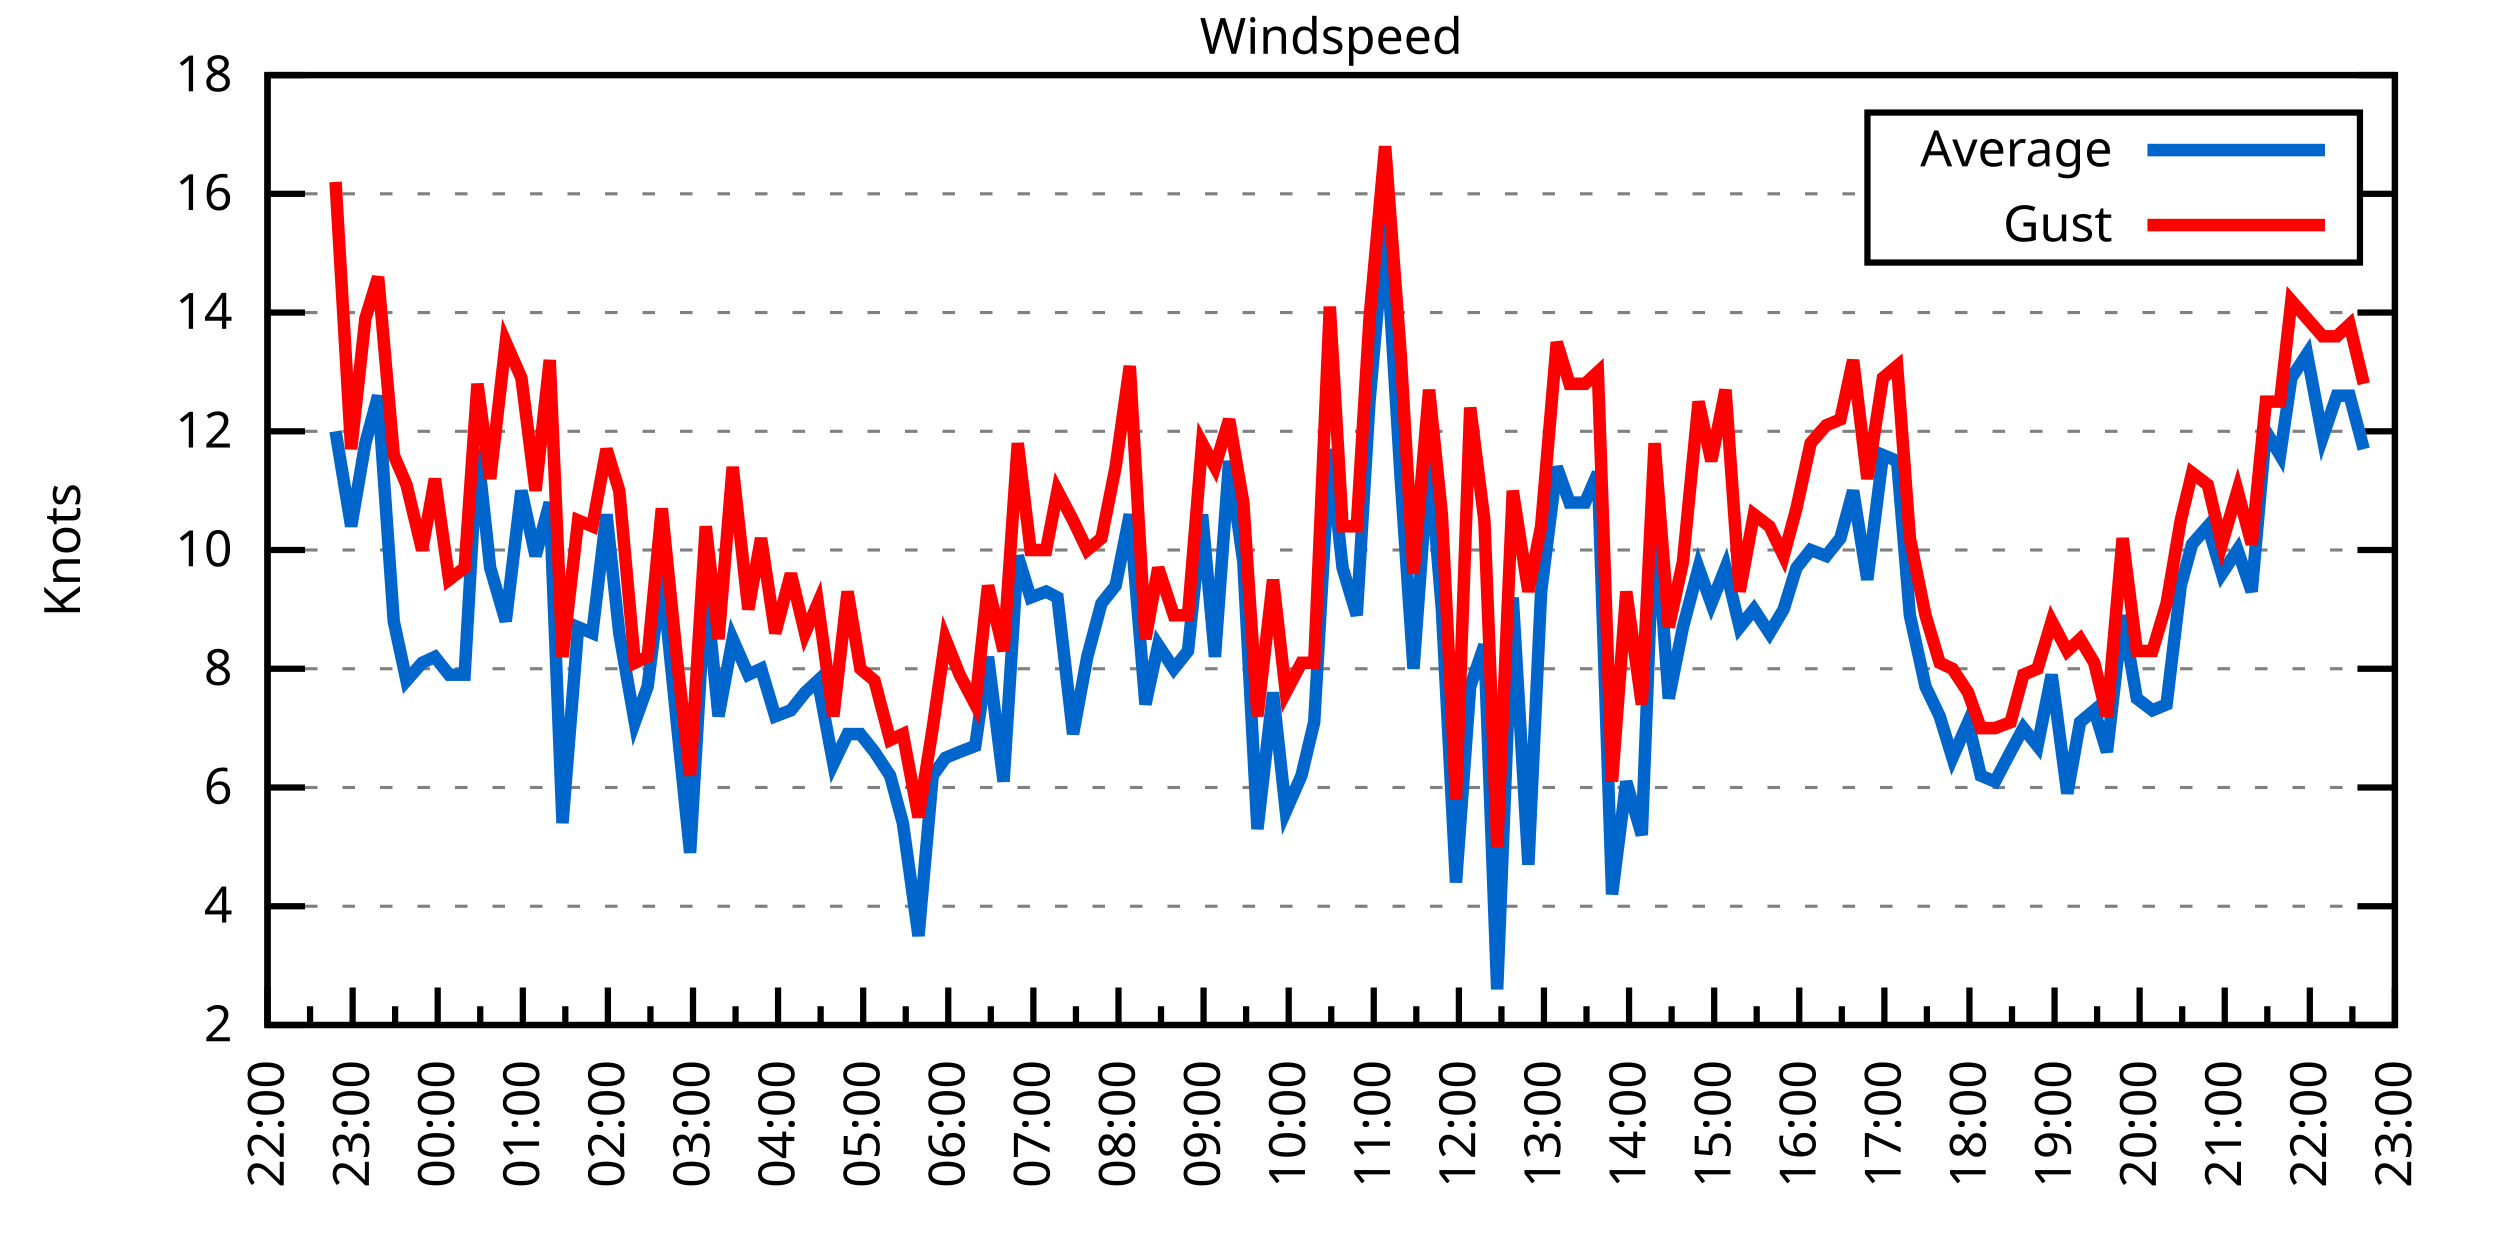
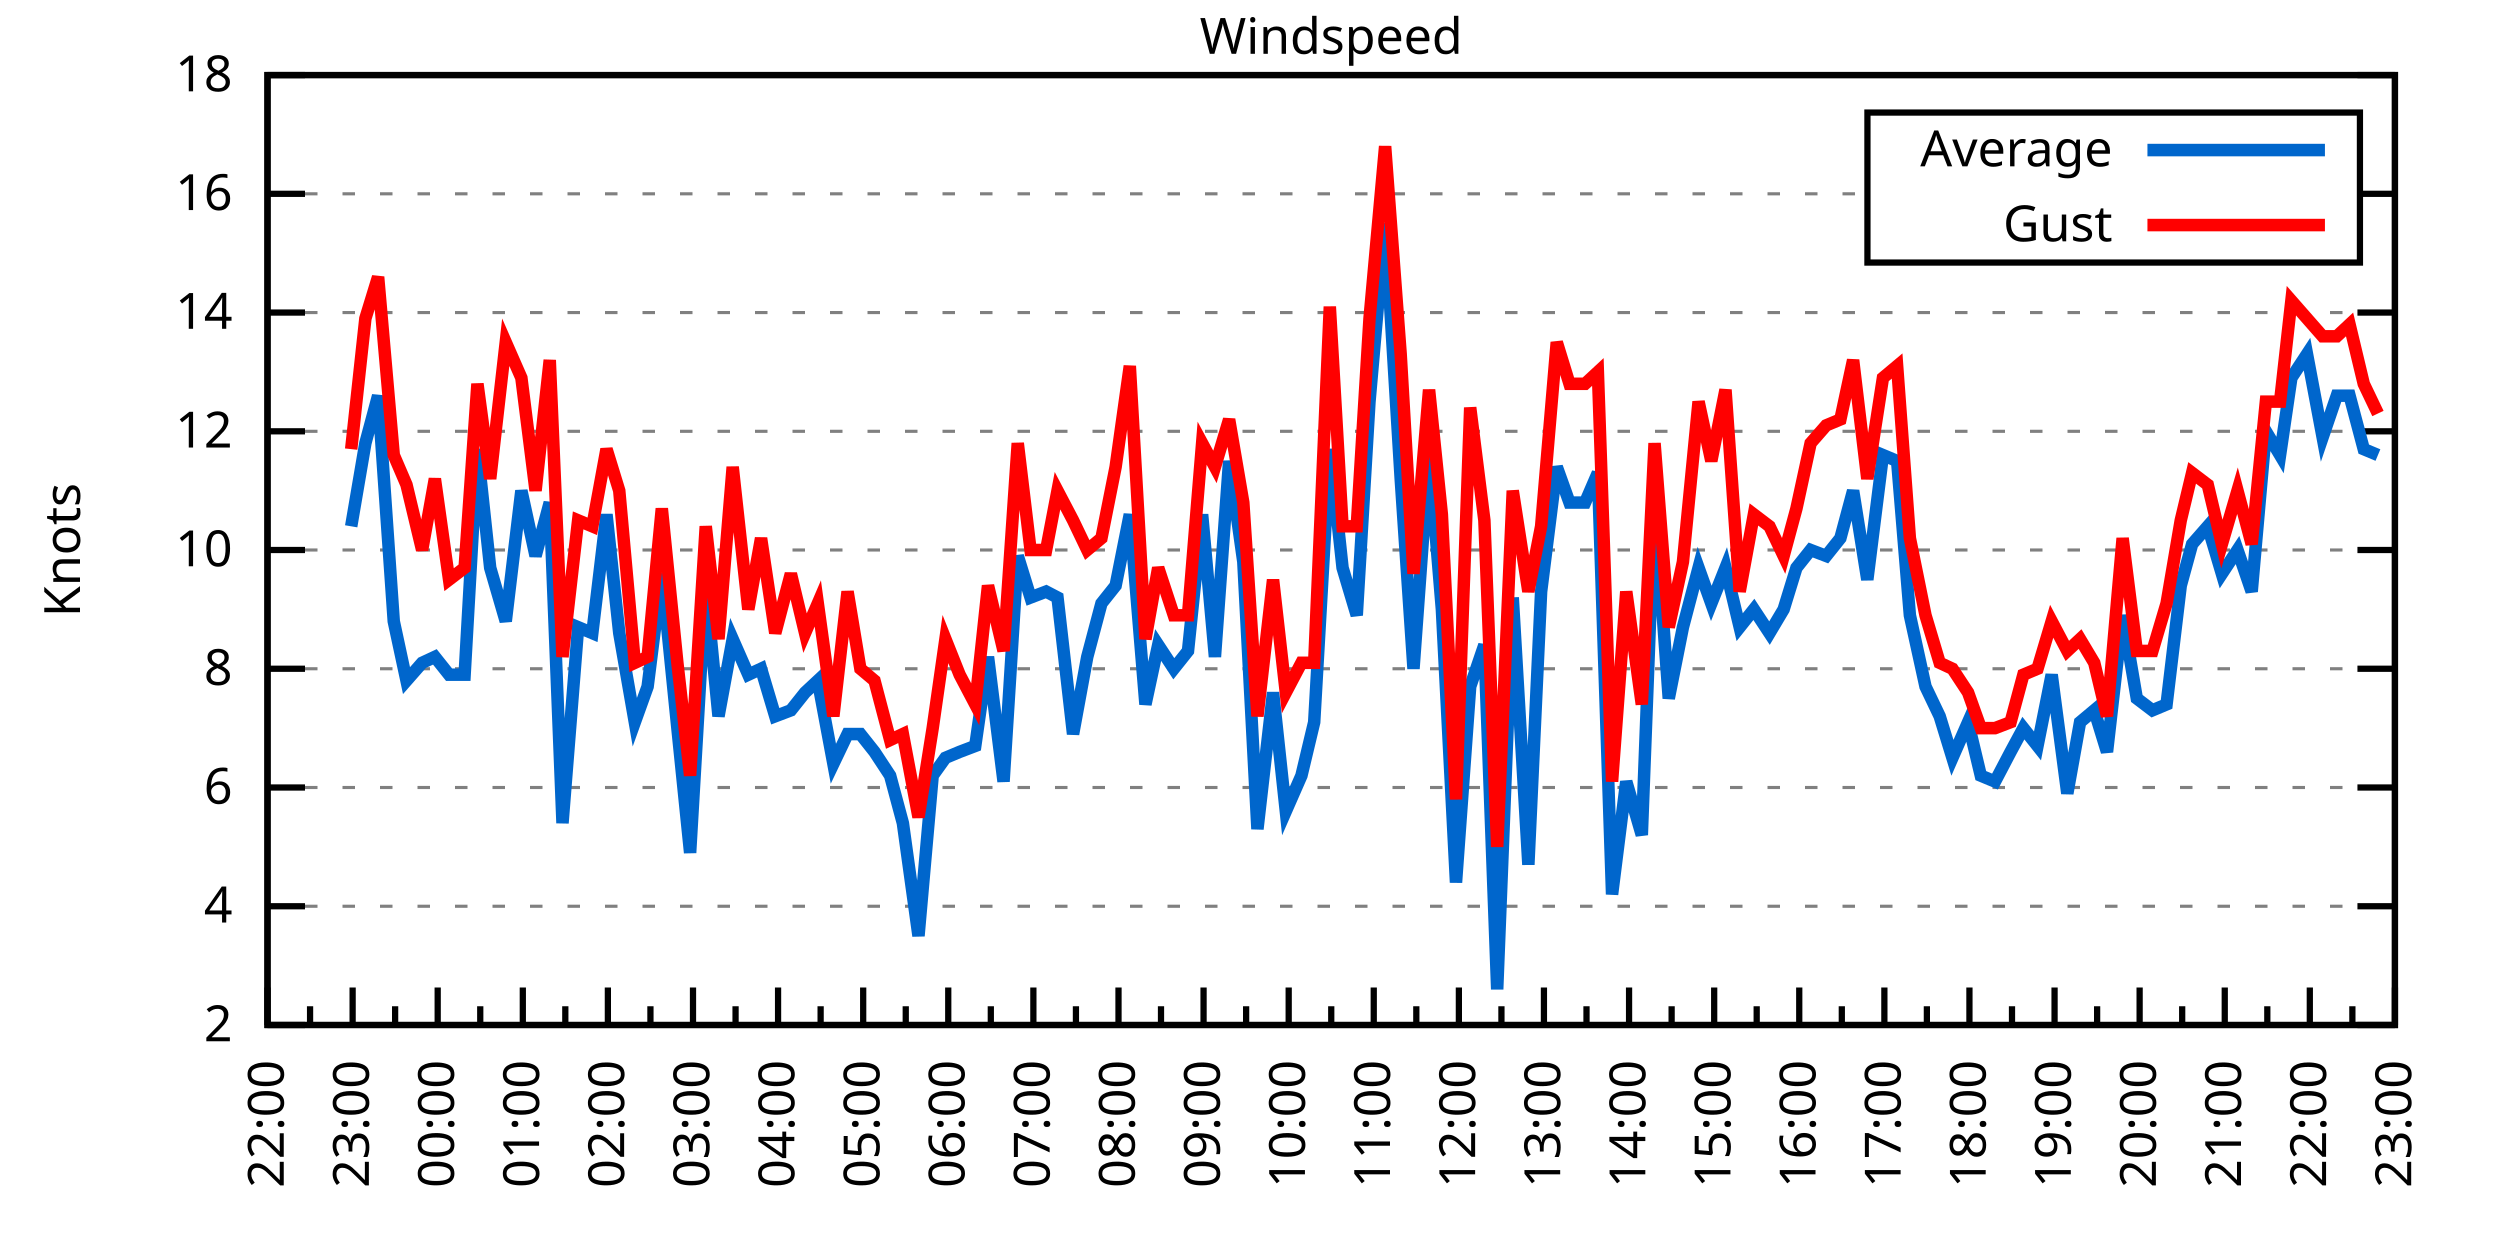
<svg xmlns="http://www.w3.org/2000/svg" xmlns:xlink="http://www.w3.org/1999/xlink" width="400" height="200" viewBox="0 0 400 200">
  <g id="gnuplot_canvas">
    <rect x="0" y="0" width="400" height="200" fill="none" />
    <defs>
      <circle id="gpDot" r="0.5" stroke-width="0.5" stroke="currentColor" />
      <path id="gpPt0" stroke-width="0.333" stroke="currentColor" d="M-1,0 h2 M0,-1 v2" />
      <path id="gpPt1" stroke-width="0.333" stroke="currentColor" d="M-1,-1 L1,1 M1,-1 L-1,1" />
      <path id="gpPt2" stroke-width="0.333" stroke="currentColor" d="M-1,0 L1,0 M0,-1 L0,1 M-1,-1 L1,1 M-1,1 L1,-1" />
      <rect id="gpPt3" stroke-width="0.333" stroke="currentColor" x="-1" y="-1" width="2" height="2" />
      <rect id="gpPt4" stroke-width="0.333" stroke="currentColor" fill="currentColor" x="-1" y="-1" width="2" height="2" />
      <circle id="gpPt5" stroke-width="0.333" stroke="currentColor" cx="0" cy="0" r="1" />
      <use xlink:href="#gpPt5" id="gpPt6" fill="currentColor" stroke="none" />
      <path id="gpPt7" stroke-width="0.333" stroke="currentColor" d="M0,-1.33 L-1.33,0.67 L1.33,0.67 z" />
      <use xlink:href="#gpPt7" id="gpPt8" fill="currentColor" stroke="none" />
      <use xlink:href="#gpPt7" id="gpPt9" stroke="currentColor" transform="rotate(180)" />
      <use xlink:href="#gpPt9" id="gpPt10" fill="currentColor" stroke="none" />
      <use xlink:href="#gpPt3" id="gpPt11" stroke="currentColor" transform="rotate(45)" />
      <use xlink:href="#gpPt11" id="gpPt12" fill="currentColor" stroke="none" />
      <path id="gpPt13" stroke-width="0.333" stroke="currentColor" d="M0,1.330 L1.265,0.411 L0.782,-1.067 L-0.782,-1.076 L-1.265,0.411 z" />
      <use xlink:href="#gpPt13" id="gpPt14" fill="currentColor" stroke="none" />
      <filter id="textbox" filterUnits="objectBoundingBox" x="0" y="0" height="1" width="1">
        <feFlood flood-color="white" flood-opacity="1" result="bgnd" />
        <feComposite in="SourceGraphic" in2="bgnd" operator="atop" />
      </filter>
      <filter id="greybox" filterUnits="objectBoundingBox" x="0" y="0" height="1" width="1">
        <feFlood flood-color="lightgrey" flood-opacity="1" result="grey" />
        <feComposite in="SourceGraphic" in2="grey" operator="atop" />
      </filter>
    </defs>
    <g fill="none" color="white" stroke="currentColor" stroke-width="1.00" stroke-linecap="butt" stroke-linejoin="miter">
</g>
    <g fill="none" color="black" stroke="currentColor" stroke-width="1.00" stroke-linecap="butt" stroke-linejoin="miter">
      <g stroke="none" shape-rendering="crispEdges">
        <polygon fill="rgb(255, 255, 255)" points="42.80,164.00 383.18,164.00 383.18,12.02 42.80,12.02 " />
      </g>
    </g>
    <g fill="none" color="black" stroke="currentColor" stroke-width="1.00" stroke-linecap="butt" stroke-linejoin="miter">
</g>
    <g fill="none" color="black" stroke="black" stroke-width="0.50" stroke-linecap="butt" stroke-linejoin="miter">
</g>
    <g fill="none" color="gray" stroke="currentColor" stroke-width="0.50" stroke-linecap="butt" stroke-linejoin="miter">
      <path stroke="gray" stroke-dasharray="2,4" class="gridline" d="M42.80,164.00 L383.19,164.00  " />
    </g>
    <g fill="none" color="gray" stroke="gray" stroke-width="1.00" stroke-linecap="butt" stroke-linejoin="miter">
</g>
    <g fill="none" color="black" stroke="currentColor" stroke-width="1.00" stroke-linecap="butt" stroke-linejoin="miter">
      <path stroke="black" d="M42.80,164.00 L48.80,164.00 M383.19,164.00 L377.19,164.00  " />
      <g transform="translate(37.20,166.60)" stroke="none" fill="black" font-family="Sans" font-size="8.00" text-anchor="end">
        <text>
          <tspan font-family="Sans"> 2</tspan>
        </text>
      </g>
    </g>
    <g fill="none" color="black" stroke="currentColor" stroke-width="1.00" stroke-linecap="butt" stroke-linejoin="miter">
</g>
    <g fill="none" color="black" stroke="black" stroke-width="0.50" stroke-linecap="butt" stroke-linejoin="miter">
</g>
    <g fill="none" color="gray" stroke="currentColor" stroke-width="0.50" stroke-linecap="butt" stroke-linejoin="miter">
      <path stroke="gray" stroke-dasharray="2,4" class="gridline" d="M42.80,145.00 L383.19,145.00  " />
    </g>
    <g fill="none" color="gray" stroke="gray" stroke-width="1.00" stroke-linecap="butt" stroke-linejoin="miter">
</g>
    <g fill="none" color="black" stroke="currentColor" stroke-width="1.00" stroke-linecap="butt" stroke-linejoin="miter">
      <path stroke="black" d="M42.80,145.00 L48.80,145.00 M383.19,145.00 L377.19,145.00  " />
      <g transform="translate(37.20,147.60)" stroke="none" fill="black" font-family="Sans" font-size="8.00" text-anchor="end">
        <text>
          <tspan font-family="Sans"> 4</tspan>
        </text>
      </g>
    </g>
    <g fill="none" color="black" stroke="currentColor" stroke-width="1.00" stroke-linecap="butt" stroke-linejoin="miter">
</g>
    <g fill="none" color="black" stroke="black" stroke-width="0.50" stroke-linecap="butt" stroke-linejoin="miter">
</g>
    <g fill="none" color="gray" stroke="currentColor" stroke-width="0.50" stroke-linecap="butt" stroke-linejoin="miter">
      <path stroke="gray" stroke-dasharray="2,4" class="gridline" d="M42.80,126.00 L383.19,126.00  " />
    </g>
    <g fill="none" color="gray" stroke="gray" stroke-width="1.00" stroke-linecap="butt" stroke-linejoin="miter">
</g>
    <g fill="none" color="black" stroke="currentColor" stroke-width="1.00" stroke-linecap="butt" stroke-linejoin="miter">
      <path stroke="black" d="M42.80,126.00 L48.80,126.00 M383.19,126.00 L377.19,126.00  " />
      <g transform="translate(37.20,128.60)" stroke="none" fill="black" font-family="Sans" font-size="8.00" text-anchor="end">
        <text>
          <tspan font-family="Sans"> 6</tspan>
        </text>
      </g>
    </g>
    <g fill="none" color="black" stroke="currentColor" stroke-width="1.00" stroke-linecap="butt" stroke-linejoin="miter">
</g>
    <g fill="none" color="black" stroke="black" stroke-width="0.50" stroke-linecap="butt" stroke-linejoin="miter">
</g>
    <g fill="none" color="gray" stroke="currentColor" stroke-width="0.50" stroke-linecap="butt" stroke-linejoin="miter">
      <path stroke="gray" stroke-dasharray="2,4" class="gridline" d="M42.80,107.00 L383.19,107.00  " />
    </g>
    <g fill="none" color="gray" stroke="gray" stroke-width="1.00" stroke-linecap="butt" stroke-linejoin="miter">
</g>
    <g fill="none" color="black" stroke="currentColor" stroke-width="1.00" stroke-linecap="butt" stroke-linejoin="miter">
      <path stroke="black" d="M42.80,107.00 L48.80,107.00 M383.19,107.00 L377.19,107.00  " />
      <g transform="translate(37.20,109.60)" stroke="none" fill="black" font-family="Sans" font-size="8.00" text-anchor="end">
        <text>
          <tspan font-family="Sans"> 8</tspan>
        </text>
      </g>
    </g>
    <g fill="none" color="black" stroke="currentColor" stroke-width="1.00" stroke-linecap="butt" stroke-linejoin="miter">
</g>
    <g fill="none" color="black" stroke="black" stroke-width="0.50" stroke-linecap="butt" stroke-linejoin="miter">
</g>
    <g fill="none" color="gray" stroke="currentColor" stroke-width="0.50" stroke-linecap="butt" stroke-linejoin="miter">
      <path stroke="gray" stroke-dasharray="2,4" class="gridline" d="M42.80,88.00 L383.19,88.00  " />
    </g>
    <g fill="none" color="gray" stroke="gray" stroke-width="1.00" stroke-linecap="butt" stroke-linejoin="miter">
</g>
    <g fill="none" color="black" stroke="currentColor" stroke-width="1.00" stroke-linecap="butt" stroke-linejoin="miter">
      <path stroke="black" d="M42.80,88.00 L48.80,88.00 M383.19,88.00 L377.19,88.00  " />
      <g transform="translate(37.20,90.60)" stroke="none" fill="black" font-family="Sans" font-size="8.00" text-anchor="end">
        <text>
          <tspan font-family="Sans"> 10</tspan>
        </text>
      </g>
    </g>
    <g fill="none" color="black" stroke="currentColor" stroke-width="1.00" stroke-linecap="butt" stroke-linejoin="miter">
</g>
    <g fill="none" color="black" stroke="black" stroke-width="0.50" stroke-linecap="butt" stroke-linejoin="miter">
</g>
    <g fill="none" color="gray" stroke="currentColor" stroke-width="0.50" stroke-linecap="butt" stroke-linejoin="miter">
      <path stroke="gray" stroke-dasharray="2,4" class="gridline" d="M42.80,69.01 L383.19,69.01  " />
    </g>
    <g fill="none" color="gray" stroke="gray" stroke-width="1.00" stroke-linecap="butt" stroke-linejoin="miter">
</g>
    <g fill="none" color="black" stroke="currentColor" stroke-width="1.00" stroke-linecap="butt" stroke-linejoin="miter">
      <path stroke="black" d="M42.80,69.01 L48.80,69.01 M383.19,69.01 L377.19,69.01  " />
      <g transform="translate(37.20,71.61)" stroke="none" fill="black" font-family="Sans" font-size="8.00" text-anchor="end">
        <text>
          <tspan font-family="Sans"> 12</tspan>
        </text>
      </g>
    </g>
    <g fill="none" color="black" stroke="currentColor" stroke-width="1.00" stroke-linecap="butt" stroke-linejoin="miter">
</g>
    <g fill="none" color="black" stroke="black" stroke-width="0.50" stroke-linecap="butt" stroke-linejoin="miter">
</g>
    <g fill="none" color="gray" stroke="currentColor" stroke-width="0.50" stroke-linecap="butt" stroke-linejoin="miter">
      <path stroke="gray" stroke-dasharray="2,4" class="gridline" d="M42.80,50.01 L383.19,50.01  " />
    </g>
    <g fill="none" color="gray" stroke="gray" stroke-width="1.00" stroke-linecap="butt" stroke-linejoin="miter">
</g>
    <g fill="none" color="black" stroke="currentColor" stroke-width="1.00" stroke-linecap="butt" stroke-linejoin="miter">
      <path stroke="black" d="M42.80,50.01 L48.80,50.01 M383.19,50.01 L377.19,50.01  " />
      <g transform="translate(37.20,52.61)" stroke="none" fill="black" font-family="Sans" font-size="8.00" text-anchor="end">
        <text>
          <tspan font-family="Sans"> 14</tspan>
        </text>
      </g>
    </g>
    <g fill="none" color="black" stroke="currentColor" stroke-width="1.00" stroke-linecap="butt" stroke-linejoin="miter">
</g>
    <g fill="none" color="black" stroke="black" stroke-width="0.50" stroke-linecap="butt" stroke-linejoin="miter">
</g>
    <g fill="none" color="gray" stroke="currentColor" stroke-width="0.50" stroke-linecap="butt" stroke-linejoin="miter">
      <path stroke="gray" stroke-dasharray="2,4" class="gridline" d="M42.80,31.01 L298.79,31.01 M377.59,31.01 L383.19,31.01  " />
    </g>
    <g fill="none" color="gray" stroke="gray" stroke-width="1.00" stroke-linecap="butt" stroke-linejoin="miter">
</g>
    <g fill="none" color="black" stroke="currentColor" stroke-width="1.00" stroke-linecap="butt" stroke-linejoin="miter">
      <path stroke="black" d="M42.80,31.01 L48.80,31.01 M383.19,31.01 L377.19,31.01  " />
      <g transform="translate(37.20,33.61)" stroke="none" fill="black" font-family="Sans" font-size="8.00" text-anchor="end">
        <text>
          <tspan font-family="Sans"> 16</tspan>
        </text>
      </g>
    </g>
    <g fill="none" color="black" stroke="currentColor" stroke-width="1.00" stroke-linecap="butt" stroke-linejoin="miter">
</g>
    <g fill="none" color="black" stroke="black" stroke-width="0.50" stroke-linecap="butt" stroke-linejoin="miter">
</g>
    <g fill="none" color="gray" stroke="currentColor" stroke-width="0.50" stroke-linecap="butt" stroke-linejoin="miter">
      <path stroke="gray" stroke-dasharray="2,4" class="gridline" d="M42.80,12.01 L383.19,12.01  " />
    </g>
    <g fill="none" color="gray" stroke="gray" stroke-width="1.00" stroke-linecap="butt" stroke-linejoin="miter">
</g>
    <g fill="none" color="black" stroke="currentColor" stroke-width="1.00" stroke-linecap="butt" stroke-linejoin="miter">
      <path stroke="black" d="M42.80,12.01 L48.80,12.01 M383.19,12.01 L377.19,12.01  " />
      <g transform="translate(37.20,14.61)" stroke="none" fill="black" font-family="Sans" font-size="8.00" text-anchor="end">
        <text>
          <tspan font-family="Sans"> 18</tspan>
        </text>
      </g>
    </g>
    <g fill="none" color="black" stroke="currentColor" stroke-width="1.00" stroke-linecap="butt" stroke-linejoin="miter">
      <path stroke="black" d="M42.80,164.00 L42.80,158.00  " />
      <g transform="translate(45.40,169.60) rotate(270)" stroke="none" fill="black" font-family="Sans" font-size="8.00" text-anchor="end">
        <text>
          <tspan font-family="Sans">22:00</tspan>
        </text>
      </g>
    </g>
    <g fill="none" color="black" stroke="currentColor" stroke-width="1.00" stroke-linecap="butt" stroke-linejoin="miter">
      <path stroke="black" d="M49.61,164.00 L49.61,161.00 M56.42,164.00 L56.42,158.00  " />
      <g transform="translate(59.02,169.60) rotate(270)" stroke="none" fill="black" font-family="Sans" font-size="8.00" text-anchor="end">
        <text>
          <tspan font-family="Sans">23:00</tspan>
        </text>
      </g>
    </g>
    <g fill="none" color="black" stroke="currentColor" stroke-width="1.00" stroke-linecap="butt" stroke-linejoin="miter">
      <path stroke="black" d="M63.22,164.00 L63.22,161.00 M70.03,164.00 L70.03,158.00  " />
      <g transform="translate(72.63,169.60) rotate(270)" stroke="none" fill="black" font-family="Sans" font-size="8.00" text-anchor="end">
        <text>
          <tspan font-family="Sans">00:00</tspan>
        </text>
      </g>
    </g>
    <g fill="none" color="black" stroke="currentColor" stroke-width="1.00" stroke-linecap="butt" stroke-linejoin="miter">
      <path stroke="black" d="M76.84,164.00 L76.84,161.00 M83.65,164.00 L83.65,158.00  " />
      <g transform="translate(86.25,169.60) rotate(270)" stroke="none" fill="black" font-family="Sans" font-size="8.00" text-anchor="end">
        <text>
          <tspan font-family="Sans">01:00</tspan>
        </text>
      </g>
    </g>
    <g fill="none" color="black" stroke="currentColor" stroke-width="1.00" stroke-linecap="butt" stroke-linejoin="miter">
      <path stroke="black" d="M90.45,164.00 L90.45,161.00 M97.26,164.00 L97.26,158.00  " />
      <g transform="translate(99.86,169.60) rotate(270)" stroke="none" fill="black" font-family="Sans" font-size="8.00" text-anchor="end">
        <text>
          <tspan font-family="Sans">02:00</tspan>
        </text>
      </g>
    </g>
    <g fill="none" color="black" stroke="currentColor" stroke-width="1.00" stroke-linecap="butt" stroke-linejoin="miter">
      <path stroke="black" d="M104.07,164.00 L104.07,161.00 M110.88,164.00 L110.88,158.00  " />
      <g transform="translate(113.48,169.60) rotate(270)" stroke="none" fill="black" font-family="Sans" font-size="8.00" text-anchor="end">
        <text>
          <tspan font-family="Sans">03:00</tspan>
        </text>
      </g>
    </g>
    <g fill="none" color="black" stroke="currentColor" stroke-width="1.00" stroke-linecap="butt" stroke-linejoin="miter">
      <path stroke="black" d="M117.69,164.00 L117.69,161.00 M124.49,164.00 L124.49,158.00  " />
      <g transform="translate(127.09,169.60) rotate(270)" stroke="none" fill="black" font-family="Sans" font-size="8.00" text-anchor="end">
        <text>
          <tspan font-family="Sans">04:00</tspan>
        </text>
      </g>
    </g>
    <g fill="none" color="black" stroke="currentColor" stroke-width="1.00" stroke-linecap="butt" stroke-linejoin="miter">
      <path stroke="black" d="M131.30,164.00 L131.30,161.00 M138.11,164.00 L138.11,158.00  " />
      <g transform="translate(140.71,169.60) rotate(270)" stroke="none" fill="black" font-family="Sans" font-size="8.00" text-anchor="end">
        <text>
          <tspan font-family="Sans">05:00</tspan>
        </text>
      </g>
    </g>
    <g fill="none" color="black" stroke="currentColor" stroke-width="1.00" stroke-linecap="butt" stroke-linejoin="miter">
      <path stroke="black" d="M144.92,164.00 L144.92,161.00 M151.72,164.00 L151.72,158.00  " />
      <g transform="translate(154.32,169.60) rotate(270)" stroke="none" fill="black" font-family="Sans" font-size="8.00" text-anchor="end">
        <text>
          <tspan font-family="Sans">06:00</tspan>
        </text>
      </g>
    </g>
    <g fill="none" color="black" stroke="currentColor" stroke-width="1.00" stroke-linecap="butt" stroke-linejoin="miter">
      <path stroke="black" d="M158.53,164.00 L158.53,161.00 M165.34,164.00 L165.34,158.00  " />
      <g transform="translate(167.94,169.60) rotate(270)" stroke="none" fill="black" font-family="Sans" font-size="8.00" text-anchor="end">
        <text>
          <tspan font-family="Sans">07:00</tspan>
        </text>
      </g>
    </g>
    <g fill="none" color="black" stroke="currentColor" stroke-width="1.00" stroke-linecap="butt" stroke-linejoin="miter">
      <path stroke="black" d="M172.15,164.00 L172.15,161.00 M178.96,164.00 L178.96,158.00  " />
      <g transform="translate(181.56,169.60) rotate(270)" stroke="none" fill="black" font-family="Sans" font-size="8.00" text-anchor="end">
        <text>
          <tspan font-family="Sans">08:00</tspan>
        </text>
      </g>
    </g>
    <g fill="none" color="black" stroke="currentColor" stroke-width="1.00" stroke-linecap="butt" stroke-linejoin="miter">
      <path stroke="black" d="M185.76,164.00 L185.76,161.00 M192.57,164.00 L192.57,158.00  " />
      <g transform="translate(195.17,169.60) rotate(270)" stroke="none" fill="black" font-family="Sans" font-size="8.00" text-anchor="end">
        <text>
          <tspan font-family="Sans">09:00</tspan>
        </text>
      </g>
    </g>
    <g fill="none" color="black" stroke="currentColor" stroke-width="1.00" stroke-linecap="butt" stroke-linejoin="miter">
      <path stroke="black" d="M199.38,164.00 L199.38,161.00 M206.19,164.00 L206.19,158.00  " />
      <g transform="translate(208.79,169.60) rotate(270)" stroke="none" fill="black" font-family="Sans" font-size="8.00" text-anchor="end">
        <text>
          <tspan font-family="Sans">10:00</tspan>
        </text>
      </g>
    </g>
    <g fill="none" color="black" stroke="currentColor" stroke-width="1.00" stroke-linecap="butt" stroke-linejoin="miter">
      <path stroke="black" d="M213.00,164.00 L213.00,161.00 M219.80,164.00 L219.80,158.00  " />
      <g transform="translate(222.40,169.60) rotate(270)" stroke="none" fill="black" font-family="Sans" font-size="8.00" text-anchor="end">
        <text>
          <tspan font-family="Sans">11:00</tspan>
        </text>
      </g>
    </g>
    <g fill="none" color="black" stroke="currentColor" stroke-width="1.00" stroke-linecap="butt" stroke-linejoin="miter">
      <path stroke="black" d="M226.61,164.00 L226.61,161.00 M233.42,164.00 L233.42,158.00  " />
      <g transform="translate(236.02,169.60) rotate(270)" stroke="none" fill="black" font-family="Sans" font-size="8.00" text-anchor="end">
        <text>
          <tspan font-family="Sans">12:00</tspan>
        </text>
      </g>
    </g>
    <g fill="none" color="black" stroke="currentColor" stroke-width="1.00" stroke-linecap="butt" stroke-linejoin="miter">
      <path stroke="black" d="M240.23,164.00 L240.23,161.00 M247.03,164.00 L247.03,158.00  " />
      <g transform="translate(249.63,169.60) rotate(270)" stroke="none" fill="black" font-family="Sans" font-size="8.00" text-anchor="end">
        <text>
          <tspan font-family="Sans">13:00</tspan>
        </text>
      </g>
    </g>
    <g fill="none" color="black" stroke="currentColor" stroke-width="1.00" stroke-linecap="butt" stroke-linejoin="miter">
      <path stroke="black" d="M253.84,164.00 L253.84,161.00 M260.65,164.00 L260.65,158.00  " />
      <g transform="translate(263.25,169.60) rotate(270)" stroke="none" fill="black" font-family="Sans" font-size="8.00" text-anchor="end">
        <text>
          <tspan font-family="Sans">14:00</tspan>
        </text>
      </g>
    </g>
    <g fill="none" color="black" stroke="currentColor" stroke-width="1.00" stroke-linecap="butt" stroke-linejoin="miter">
      <path stroke="black" d="M267.46,164.00 L267.46,161.00 M274.27,164.00 L274.27,158.00  " />
      <g transform="translate(276.87,169.60) rotate(270)" stroke="none" fill="black" font-family="Sans" font-size="8.00" text-anchor="end">
        <text>
          <tspan font-family="Sans">15:00</tspan>
        </text>
      </g>
    </g>
    <g fill="none" color="black" stroke="currentColor" stroke-width="1.00" stroke-linecap="butt" stroke-linejoin="miter">
      <path stroke="black" d="M281.07,164.00 L281.07,161.00 M287.88,164.00 L287.88,158.00  " />
      <g transform="translate(290.48,169.60) rotate(270)" stroke="none" fill="black" font-family="Sans" font-size="8.00" text-anchor="end">
        <text>
          <tspan font-family="Sans">16:00</tspan>
        </text>
      </g>
    </g>
    <g fill="none" color="black" stroke="currentColor" stroke-width="1.00" stroke-linecap="butt" stroke-linejoin="miter">
      <path stroke="black" d="M294.69,164.00 L294.69,161.00 M301.50,164.00 L301.50,158.00  " />
      <g transform="translate(304.10,169.60) rotate(270)" stroke="none" fill="black" font-family="Sans" font-size="8.00" text-anchor="end">
        <text>
          <tspan font-family="Sans">17:00</tspan>
        </text>
      </g>
    </g>
    <g fill="none" color="black" stroke="currentColor" stroke-width="1.00" stroke-linecap="butt" stroke-linejoin="miter">
      <path stroke="black" d="M308.30,164.00 L308.30,161.00 M315.11,164.00 L315.11,158.00  " />
      <g transform="translate(317.71,169.60) rotate(270)" stroke="none" fill="black" font-family="Sans" font-size="8.00" text-anchor="end">
        <text>
          <tspan font-family="Sans">18:00</tspan>
        </text>
      </g>
    </g>
    <g fill="none" color="black" stroke="currentColor" stroke-width="1.00" stroke-linecap="butt" stroke-linejoin="miter">
      <path stroke="black" d="M321.92,164.00 L321.92,161.00 M328.73,164.00 L328.73,158.00  " />
      <g transform="translate(331.33,169.60) rotate(270)" stroke="none" fill="black" font-family="Sans" font-size="8.00" text-anchor="end">
        <text>
          <tspan font-family="Sans">19:00</tspan>
        </text>
      </g>
    </g>
    <g fill="none" color="black" stroke="currentColor" stroke-width="1.00" stroke-linecap="butt" stroke-linejoin="miter">
      <path stroke="black" d="M335.54,164.00 L335.54,161.00 M342.34,164.00 L342.34,158.00  " />
      <g transform="translate(344.94,169.60) rotate(270)" stroke="none" fill="black" font-family="Sans" font-size="8.00" text-anchor="end">
        <text>
          <tspan font-family="Sans">20:00</tspan>
        </text>
      </g>
    </g>
    <g fill="none" color="black" stroke="currentColor" stroke-width="1.00" stroke-linecap="butt" stroke-linejoin="miter">
      <path stroke="black" d="M349.15,164.00 L349.15,161.00 M355.96,164.00 L355.96,158.00  " />
      <g transform="translate(358.56,169.60) rotate(270)" stroke="none" fill="black" font-family="Sans" font-size="8.00" text-anchor="end">
        <text>
          <tspan font-family="Sans">21:00</tspan>
        </text>
      </g>
    </g>
    <g fill="none" color="black" stroke="currentColor" stroke-width="1.00" stroke-linecap="butt" stroke-linejoin="miter">
      <path stroke="black" d="M362.77,164.00 L362.77,161.00 M369.57,164.00 L369.57,158.00  " />
      <g transform="translate(372.17,169.60) rotate(270)" stroke="none" fill="black" font-family="Sans" font-size="8.00" text-anchor="end">
        <text>
          <tspan font-family="Sans">22:00</tspan>
        </text>
      </g>
    </g>
    <g fill="none" color="black" stroke="currentColor" stroke-width="1.00" stroke-linecap="butt" stroke-linejoin="miter">
      <path stroke="black" d="M376.38,164.00 L376.38,161.00 M383.19,164.00 L383.19,158.00  " />
      <g transform="translate(385.79,169.60) rotate(270)" stroke="none" fill="black" font-family="Sans" font-size="8.00" text-anchor="end">
        <text>
          <tspan font-family="Sans">23:00</tspan>
        </text>
      </g>
    </g>
    <g fill="none" color="black" stroke="currentColor" stroke-width="1.00" stroke-linecap="butt" stroke-linejoin="miter">
</g>
    <g fill="none" color="black" stroke="currentColor" stroke-width="1.00" stroke-linecap="butt" stroke-linejoin="miter">
      <path stroke="black" d="M42.80,12.01 L42.80,164.00 L383.19,164.00 L383.19,12.01 L42.80,12.01 Z  " />
    </g>
    <g fill="none" color="black" stroke="currentColor" stroke-width="1.00" stroke-linecap="butt" stroke-linejoin="miter">
      <g transform="translate(12.80,88.01) rotate(270)" stroke="none" fill="black" font-family="Sans" font-size="8.00" text-anchor="middle">
        <text>
          <tspan font-family="Sans">Knots</tspan>
        </text>
      </g>
    </g>
    <g fill="none" color="black" stroke="currentColor" stroke-width="1.00" stroke-linecap="butt" stroke-linejoin="miter">
</g>
    <g fill="none" color="black" stroke="currentColor" stroke-width="1.00" stroke-linecap="butt" stroke-linejoin="miter">
      <path stroke="black" d="M298.79,42.01 L298.79,18.01 L377.59,18.01 L377.59,42.01 L298.79,42.01 Z  " />
    </g>
    <g id="Windspeed_plot_1">
      <g fill="none" color="white" stroke="black" stroke-width="2.00" stroke-linecap="butt" stroke-linejoin="miter">
</g>
      <g fill="none" color="black" stroke="currentColor" stroke-width="2.00" stroke-linecap="butt" stroke-linejoin="miter">
        <g transform="translate(337.99,26.61)" stroke="none" fill="black" font-family="Sans" font-size="8.00" text-anchor="end">
          <text>
            <tspan font-family="Sans">Average</tspan>
          </text>
        </g>
      </g>
      <g fill="none" color="black" stroke="currentColor" stroke-width="2.00" stroke-linecap="butt" stroke-linejoin="miter">
-         <path stroke="rgb(  0, 102, 204)" d="M343.59,24.01 L371.99,24.01 M53.69,69.01 L56.19,84.21 L58.46,70.91 L60.50,63.31 L63.00,99.40 L65.04,108.90   L67.54,106.05 L69.58,105.10 L71.85,107.95 L74.34,107.95 L76.39,71.86 L78.43,90.85 L80.92,99.40 L83.42,78.51   L85.69,88.95 L87.96,80.41 L90.00,131.70 L92.50,100.35 L94.77,101.30 L97.04,82.31 L99.08,101.30 L101.57,115.55   L103.62,109.85 L105.89,91.80 L108.38,116.50 L110.42,136.45 L112.92,93.70 L114.96,114.60 L117.23,102.25 L119.73,107.95   L121.77,107.00 L124.04,114.60 L126.54,113.65 L128.81,110.80 L130.85,108.90 L133.34,122.20 L135.61,117.45 L137.66,117.45   L139.92,120.30 L142.42,124.10 L144.46,131.70 L146.96,149.75 L149.23,124.10 L151.27,121.25 L153.54,120.30 L156.04,119.35   L158.08,105.10 L160.57,125.05 L162.84,88.95 L164.89,95.60 L167.38,94.65 L169.20,95.60 L171.69,117.45 L173.96,105.10   L176.23,96.55 L178.50,93.70 L180.77,82.31 L183.27,112.70 L185.31,103.20 L187.81,107.00 L190.08,104.15 L192.34,82.31   L194.39,105.10 L196.66,73.76 L198.93,89.90 L201.19,132.65 L203.69,110.80 L205.73,129.80 L208.23,124.10 L210.27,115.55   L212.77,71.86 L214.81,90.85 L217.08,98.45 L219.12,64.26 L221.62,35.76 L224.11,76.61 L226.16,107.00 L228.65,72.81   L230.70,97.50 L232.96,141.20 L235.23,109.85 L237.50,103.20 L239.55,158.30 L242.04,95.60 L244.54,138.35 L246.58,94.65   L249.08,74.71 L251.12,80.41 L253.61,80.41 L255.66,75.66 L257.93,143.10 L260.20,125.05 L262.69,133.60 L264.73,80.41   L267.00,111.75 L269.27,100.35 L271.77,90.85 L273.81,96.55 L276.08,90.85 L278.35,100.35 L280.62,97.50 L283.12,101.30   L285.38,97.50 L287.43,90.85 L289.70,88.00 L292.19,88.95 L294.46,86.11 L296.50,78.51 L298.77,92.75 L301.27,72.81   L303.54,73.76 L305.58,98.45 L308.08,109.85 L310.35,114.60 L312.39,121.25 L314.89,115.55 L316.93,124.10 L319.20,125.05   L321.69,120.30 L323.74,116.50 L326.00,119.35 L328.27,107.95 L330.77,126.95 L332.81,115.55 L335.08,113.65 L337.12,120.30   L339.62,98.45 L341.89,111.75 L344.39,113.65 L346.65,112.70 L348.92,93.70 L350.74,87.06 L353.24,84.21 L355.50,91.80   L358.00,88.00 L360.27,94.65 L362.54,69.01 L364.81,72.81 L366.62,60.46 L369.12,56.66 L371.62,69.96 L373.89,63.31   L375.93,63.31 L378.20,71.86  " />
+         <path stroke="rgb(  0, 102, 204)" d="M343.59,24.01 L371.99,24.01 M56.19,84.21 L58.46,70.91 L60.50,63.31 L63.00,99.40 L65.04,108.90 L67.54,106.05   L69.58,105.10 L71.85,107.95 L74.34,107.95 L76.39,71.86 L78.43,90.85 L80.92,99.40 L83.42,78.51 L85.69,88.95   L87.96,80.41 L90.00,131.70 L92.50,100.35 L94.77,101.30 L97.04,82.31 L99.08,101.30 L101.57,115.55 L103.62,109.85   L105.89,91.80 L108.38,116.50 L110.42,136.45 L112.92,93.70 L114.96,114.60 L117.23,102.25 L119.73,107.95 L121.77,107.00   L124.04,114.60 L126.54,113.65 L128.81,110.80 L130.85,108.90 L133.34,122.20 L135.61,117.45 L137.66,117.45 L139.92,120.30   L142.42,124.10 L144.46,131.70 L146.96,149.75 L149.23,124.10 L151.27,121.25 L153.54,120.30 L156.04,119.35 L158.08,105.10   L160.57,125.05 L162.84,88.95 L164.89,95.60 L167.38,94.65 L169.20,95.60 L171.69,117.45 L173.96,105.10 L176.23,96.55   L178.50,93.70 L180.77,82.31 L183.27,112.70 L185.31,103.20 L187.81,107.00 L190.08,104.15 L192.34,82.31 L194.39,105.10   L196.66,73.76 L198.93,89.90 L201.19,132.65 L203.69,110.80 L205.73,129.80 L208.23,124.10 L210.27,115.55 L212.77,71.86   L214.81,90.85 L217.08,98.45 L219.12,64.26 L221.62,35.76 L224.11,76.61 L226.16,107.00 L228.65,72.81 L230.70,97.50   L232.96,141.20 L235.23,109.85 L237.50,103.20 L239.55,158.30 L242.04,95.60 L244.54,138.35 L246.58,94.65 L249.08,74.71   L251.12,80.41 L253.61,80.41 L255.66,75.66 L257.93,143.10 L260.20,125.05 L262.69,133.60 L264.73,80.41 L267.00,111.75   L269.27,100.35 L271.77,90.85 L273.81,96.55 L276.08,90.85 L278.35,100.35 L280.62,97.50 L283.12,101.30 L285.38,97.50   L287.43,90.85 L289.70,88.00 L292.19,88.95 L294.46,86.11 L296.50,78.51 L298.77,92.75 L301.27,72.81 L303.54,73.76   L305.58,98.45 L308.08,109.85 L310.35,114.60 L312.39,121.25 L314.89,115.55 L316.93,124.10 L319.20,125.05 L321.69,120.30   L323.74,116.50 L326.00,119.35 L328.27,107.95 L330.77,126.95 L332.81,115.55 L335.08,113.65 L337.12,120.30 L339.62,98.45   L341.89,111.75 L344.39,113.65 L346.65,112.70 L348.92,93.70 L350.74,87.06 L353.24,84.21 L355.50,91.80 L358.00,88.00   L360.27,94.65 L362.54,69.01 L364.81,72.81 L366.62,60.46 L369.12,56.66 L371.62,69.96 L373.89,63.31 L375.93,63.31   L378.20,71.86 L380.47,72.81  " />
      </g>
    </g>
    <g id="Windspeed_plot_2">
      <g fill="none" color="black" stroke="currentColor" stroke-width="2.00" stroke-linecap="butt" stroke-linejoin="miter">
        <g transform="translate(337.99,38.61)" stroke="none" fill="black" font-family="Sans" font-size="8.00" text-anchor="end">
          <text>
            <tspan font-family="Sans">Gust</tspan>
          </text>
        </g>
      </g>
      <g fill="none" color="black" stroke="currentColor" stroke-width="2.00" stroke-linecap="butt" stroke-linejoin="miter">
-         <path stroke="rgb(255,   0,   0)" d="M343.59,36.01 L371.99,36.01 M53.69,29.11 L56.19,71.86 L58.46,50.96 L60.50,44.31 L63.00,72.81 L65.04,77.56   L67.54,88.00 L69.58,76.61 L71.85,92.75 L74.34,90.85 L76.39,61.41 L78.43,76.61 L80.92,54.76 L83.42,60.46   L85.69,78.51 L87.96,57.61 L90.00,105.10 L92.50,83.26 L94.77,84.21 L97.04,71.86 L99.08,78.51 L101.57,106.05   L103.62,105.10 L105.89,81.36 L108.38,106.05 L110.42,124.10 L112.92,84.21 L114.96,102.25 L117.23,74.71 L119.73,97.50   L121.77,86.11 L124.04,101.30 L126.54,91.80 L128.81,101.30 L130.85,96.55 L133.34,114.60 L135.61,94.65 L137.66,107.00   L139.92,108.90 L142.42,118.40 L144.46,117.45 L146.96,130.75 L149.23,116.50 L151.27,102.25 L153.54,107.95 L156.04,112.70   L158.08,93.70 L160.57,104.15 L162.84,70.91 L164.89,88.00 L167.38,88.00 L169.20,78.51 L171.69,83.26 L173.96,88.00   L176.23,86.11 L178.50,74.71 L180.77,58.56 L183.27,102.25 L185.31,90.85 L187.81,98.45 L190.08,98.45 L192.34,70.91   L194.39,74.71 L196.66,67.11 L198.93,80.41 L201.19,114.60 L203.69,92.75 L205.73,110.80 L208.23,106.05 L210.27,106.05   L212.77,49.06 L214.81,84.21 L217.08,84.21 L219.12,50.96 L221.62,23.41 L224.11,56.66 L226.16,91.80 L228.65,62.36   L230.70,82.31 L232.96,127.90 L235.23,65.21 L237.50,83.26 L239.55,135.50 L242.04,78.51 L244.54,94.65 L246.58,84.21   L249.08,54.76 L251.12,61.41 L253.61,61.41 L255.66,59.51 L257.93,125.05 L260.20,94.65 L262.69,112.70 L264.73,70.91   L267.00,100.35 L269.27,89.90 L271.77,64.26 L273.81,73.76 L276.08,62.36 L278.35,94.65 L280.62,82.31 L283.12,84.21   L285.38,88.95 L287.43,81.36 L289.70,70.91 L292.19,68.06 L294.46,67.11 L296.50,57.61 L298.77,76.61 L301.27,60.46   L303.54,58.56 L305.58,86.11 L308.08,98.45 L310.35,106.05 L312.39,107.00 L314.89,110.80 L316.93,116.50 L319.20,116.50   L321.69,115.55 L323.74,107.95 L326.00,107.00 L328.27,99.40 L330.77,104.15 L332.81,102.25 L335.08,106.05 L337.12,114.60   L339.62,86.11 L341.89,104.15 L344.39,104.15 L346.65,96.55 L348.92,83.26 L350.74,75.66 L353.24,77.56 L355.50,87.06   L358.00,78.51 L360.27,87.06 L362.54,64.26 L364.81,64.26 L366.62,48.11 L369.12,50.96 L371.62,53.81 L373.89,53.81   L375.93,51.91 L378.20,61.41  " />
+         <path stroke="rgb(255,   0,   0)" d="M343.59,36.01 L371.99,36.01 M56.19,71.86 L58.46,50.96 L60.50,44.31 L63.00,72.81 L65.04,77.56 L67.54,88.00   L69.58,76.61 L71.85,92.75 L74.34,90.85 L76.39,61.41 L78.43,76.61 L80.92,54.76 L83.42,60.46 L85.69,78.51   L87.96,57.61 L90.00,105.10 L92.50,83.26 L94.77,84.21 L97.04,71.86 L99.08,78.51 L101.57,106.05 L103.62,105.10   L105.89,81.36 L108.38,106.05 L110.42,124.10 L112.92,84.21 L114.96,102.25 L117.23,74.71 L119.73,97.50 L121.77,86.11   L124.04,101.30 L126.54,91.80 L128.81,101.30 L130.85,96.55 L133.34,114.60 L135.61,94.65 L137.66,107.00 L139.92,108.90   L142.42,118.40 L144.46,117.45 L146.96,130.75 L149.23,116.50 L151.27,102.25 L153.54,107.95 L156.04,112.70 L158.08,93.70   L160.57,104.15 L162.84,70.91 L164.89,88.00 L167.38,88.00 L169.20,78.51 L171.69,83.26 L173.96,88.00 L176.23,86.11   L178.50,74.71 L180.77,58.56 L183.27,102.25 L185.31,90.85 L187.81,98.45 L190.08,98.45 L192.34,70.91 L194.39,74.71   L196.66,67.11 L198.93,80.41 L201.19,114.60 L203.69,92.75 L205.73,110.80 L208.23,106.05 L210.27,106.05 L212.77,49.06   L214.81,84.21 L217.08,84.21 L219.12,50.96 L221.62,23.41 L224.11,56.66 L226.16,91.80 L228.65,62.36 L230.70,82.31   L232.96,127.90 L235.23,65.21 L237.50,83.26 L239.55,135.50 L242.04,78.51 L244.54,94.65 L246.58,84.21 L249.08,54.76   L251.12,61.41 L253.61,61.41 L255.66,59.51 L257.93,125.05 L260.20,94.65 L262.69,112.70 L264.73,70.91 L267.00,100.35   L269.27,89.90 L271.77,64.26 L273.81,73.76 L276.08,62.36 L278.35,94.65 L280.62,82.31 L283.12,84.21 L285.38,88.95   L287.43,81.36 L289.70,70.91 L292.19,68.06 L294.46,67.11 L296.50,57.61 L298.77,76.61 L301.27,60.46 L303.54,58.56   L305.58,86.11 L308.08,98.45 L310.35,106.05 L312.39,107.00 L314.89,110.80 L316.93,116.50 L319.20,116.50 L321.69,115.55   L323.74,107.95 L326.00,107.00 L328.27,99.40 L330.77,104.15 L332.81,102.25 L335.08,106.05 L337.12,114.60 L339.62,86.11   L341.89,104.15 L344.39,104.15 L346.65,96.55 L348.92,83.26 L350.74,75.66 L353.24,77.56 L355.50,87.06 L358.00,78.51   L360.27,87.06 L362.54,64.26 L364.81,64.26 L366.62,48.11 L369.12,50.96 L371.62,53.81 L373.89,53.81 L375.93,51.91   L378.20,61.41 L380.47,66.16  " />
      </g>
    </g>
    <g fill="none" color="black" stroke="currentColor" stroke-width="2.00" stroke-linecap="butt" stroke-linejoin="miter">
</g>
    <g fill="none" color="black" stroke="black" stroke-width="1.00" stroke-linecap="butt" stroke-linejoin="miter">
</g>
    <g fill="none" color="black" stroke="currentColor" stroke-width="1.00" stroke-linecap="butt" stroke-linejoin="miter">
      <path stroke="black" d="M42.80,12.01 L42.80,164.00 L383.19,164.00 L383.19,12.01 L42.80,12.01 Z  " />
    </g>
    <g fill="none" color="black" stroke="currentColor" stroke-width="1.00" stroke-linecap="butt" stroke-linejoin="miter">
      <g transform="translate(212.99,8.61)" stroke="none" fill="black" font-family="Sans" font-size="8.00" text-anchor="middle">
        <text>
          <tspan font-family="Sans">Windspeed</tspan>
        </text>
      </g>
    </g>
    <g fill="none" color="black" stroke="currentColor" stroke-width="1.00" stroke-linecap="butt" stroke-linejoin="miter">
</g>
  </g>
</svg>
